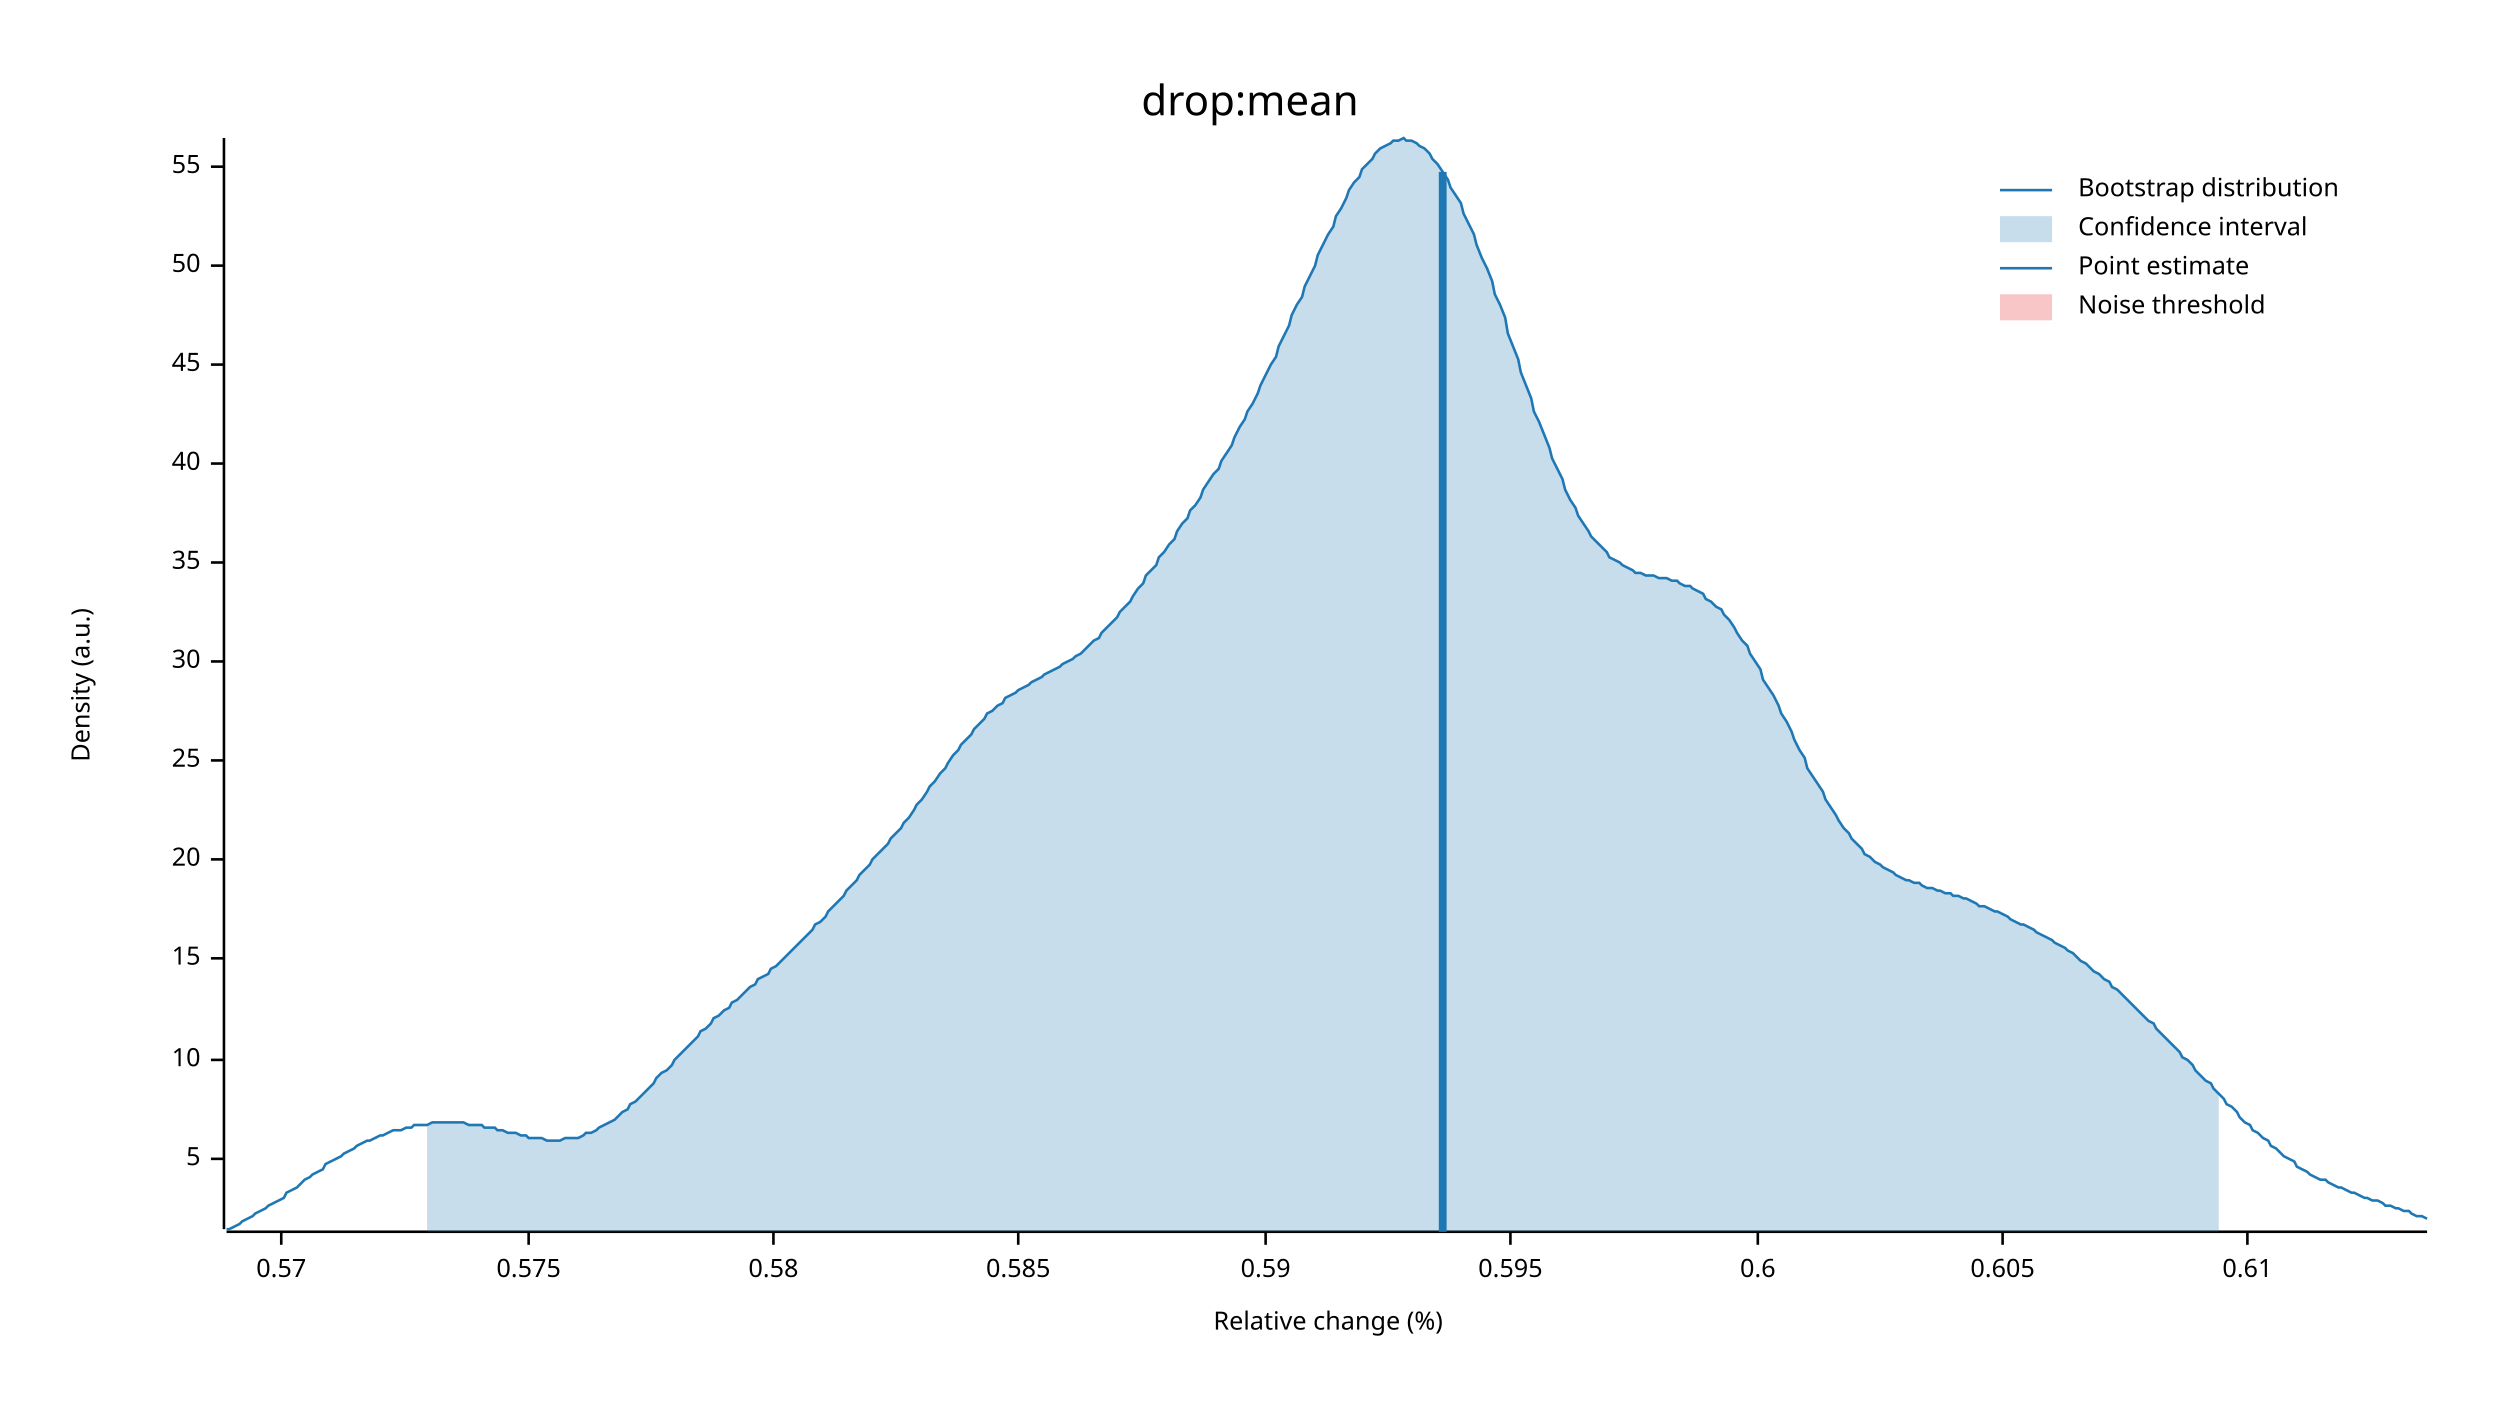
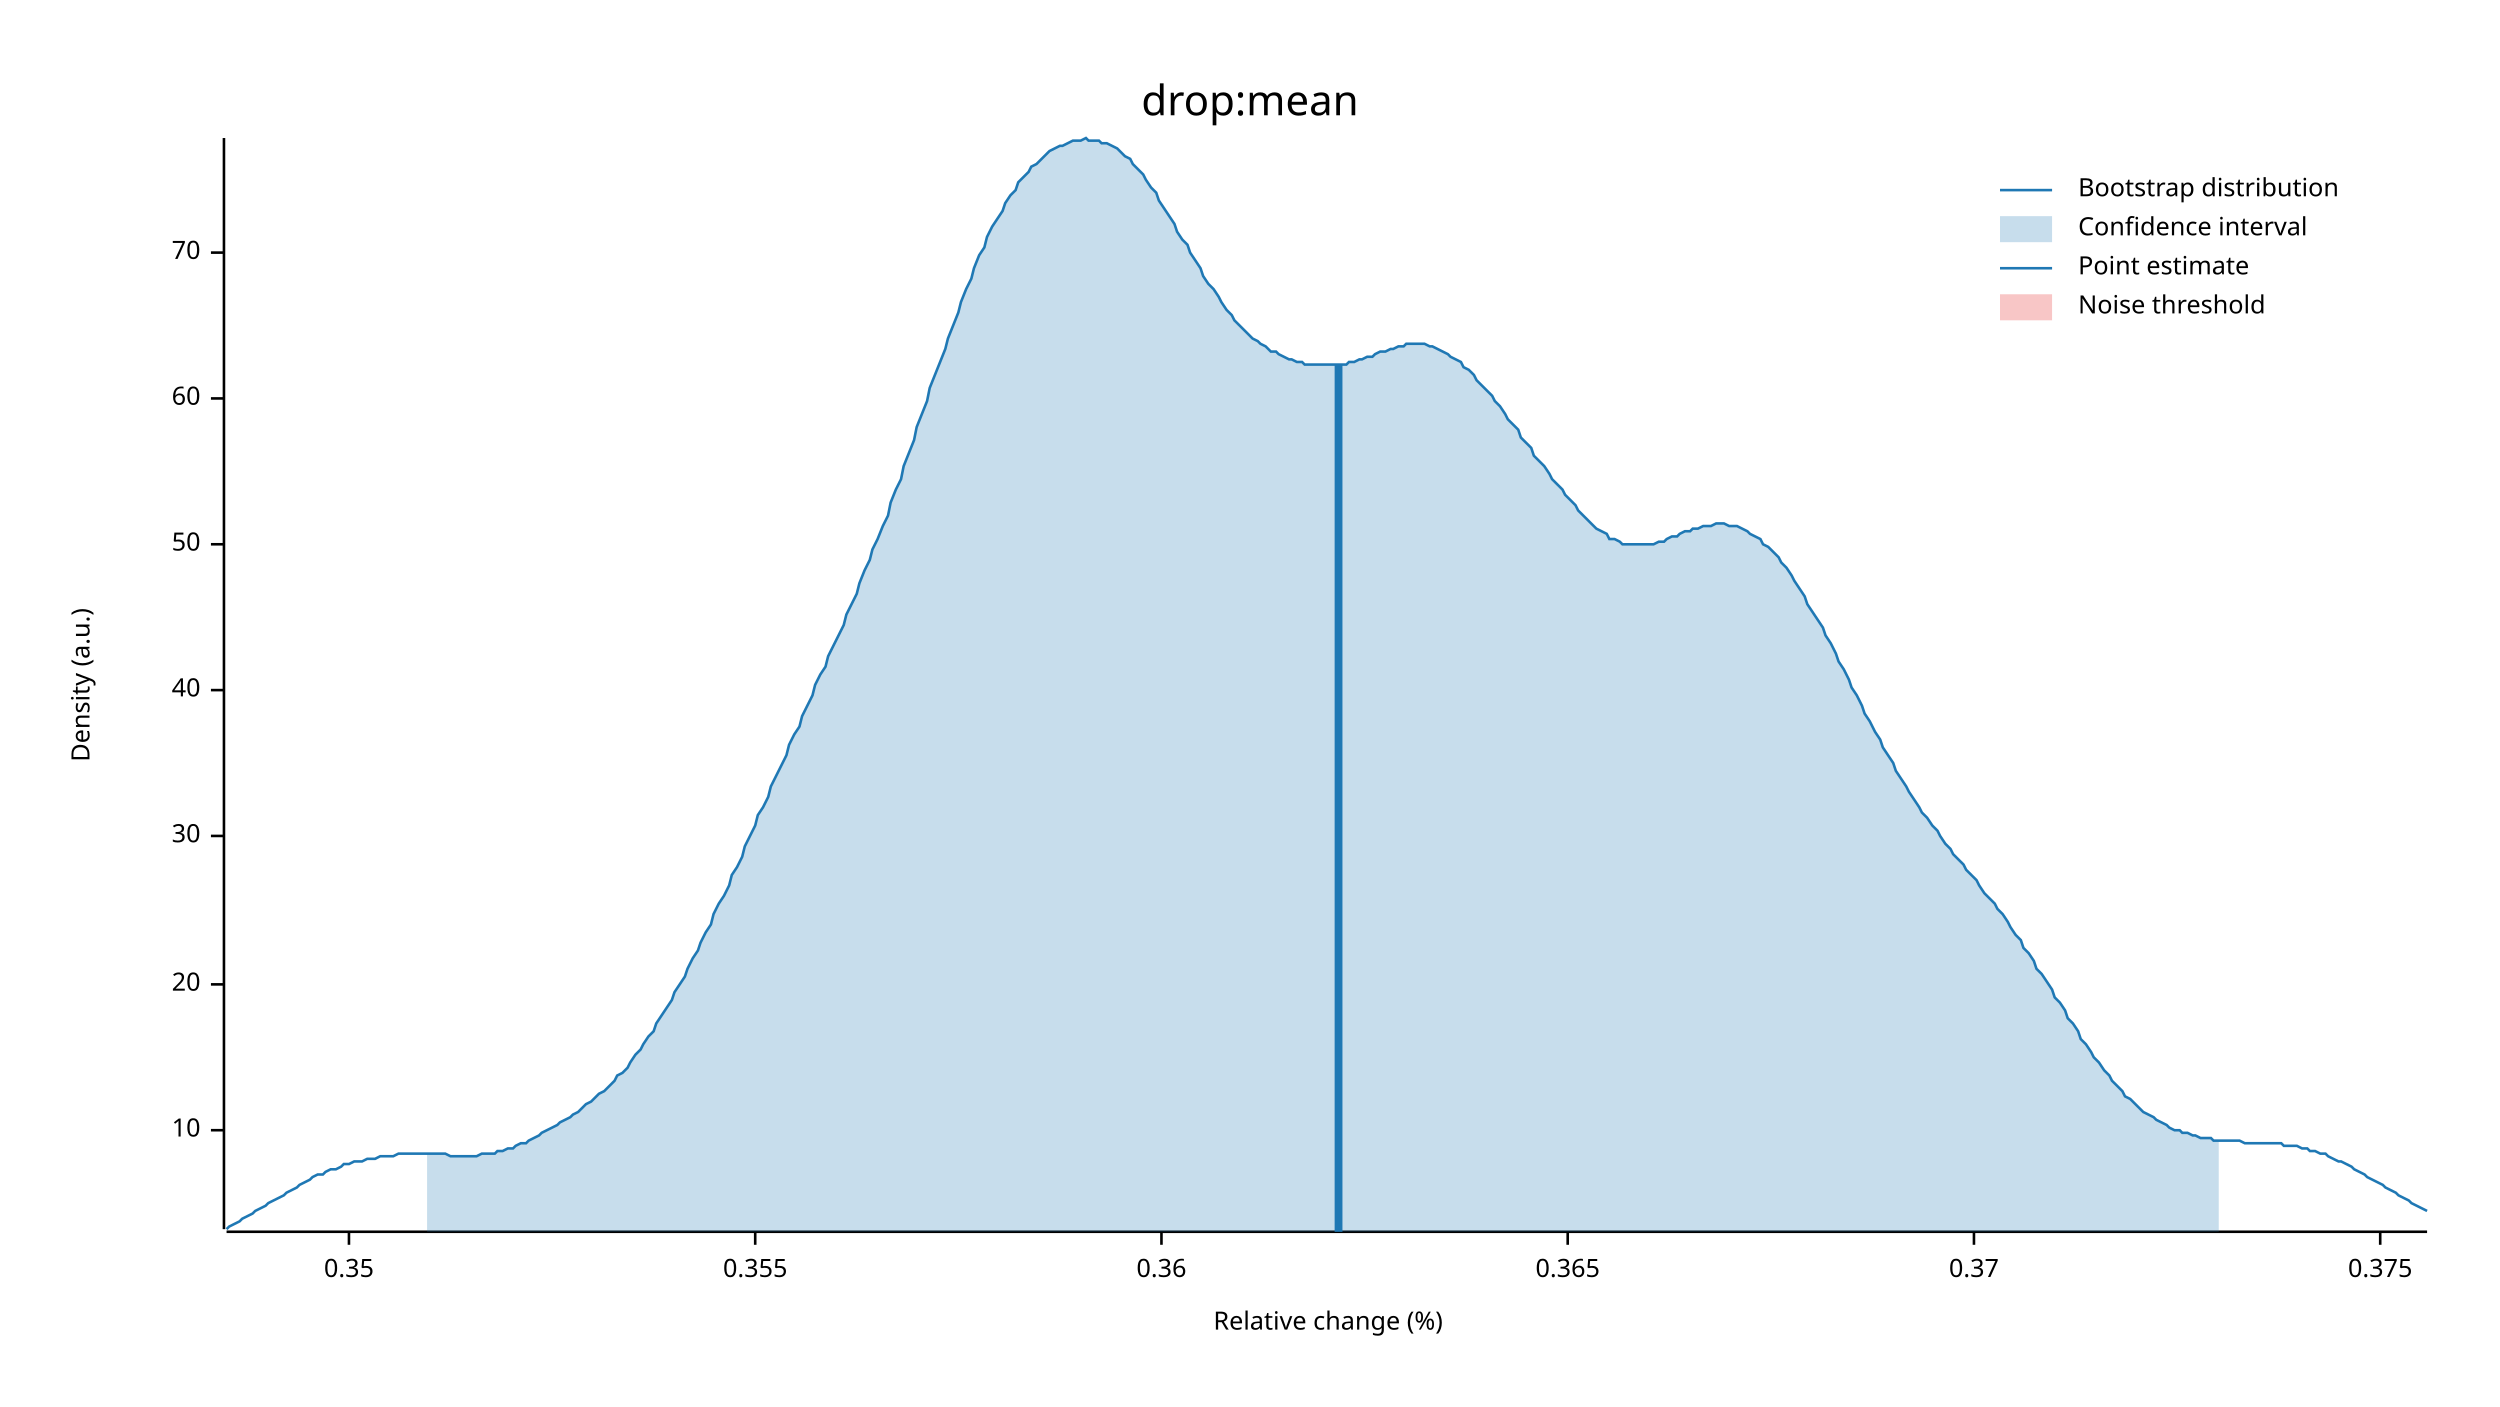
<svg xmlns="http://www.w3.org/2000/svg" width="960" height="540" viewBox="0 0 960 540">
  <text x="480" y="32" dy="0.76em" text-anchor="middle" font-family="sans-serif" font-size="16.129" opacity="1" fill="#000000">
drop:mean
</text>
  <text x="27" y="263" dy="0.76em" text-anchor="middle" font-family="sans-serif" font-size="9.677" opacity="1" fill="#000000" transform="rotate(270, 27, 263)">
Density (a.u.)
</text>
  <text x="510" y="513" dy="-0.5ex" text-anchor="middle" font-family="sans-serif" font-size="9.677" opacity="1" fill="#000000">
Relative change (%)
</text>
  <polyline fill="none" opacity="1" stroke="#000000" stroke-width="1" points="86,53 86,472 " />
-   <text x="77" y="445" dy="0.5ex" text-anchor="end" font-family="sans-serif" font-size="9.677" opacity="1" fill="#000000">
- 5
- </text>
-   <polyline fill="none" opacity="1" stroke="#000000" stroke-width="1" points="81,445 86,445 " />
-   <text x="77" y="407" dy="0.5ex" text-anchor="end" font-family="sans-serif" font-size="9.677" opacity="1" fill="#000000">
+   <text x="77" y="434" dy="0.5ex" text-anchor="end" font-family="sans-serif" font-size="9.677" opacity="1" fill="#000000">
10
</text>
-   <polyline fill="none" opacity="1" stroke="#000000" stroke-width="1" points="81,407 86,407 " />
-   <text x="77" y="368" dy="0.5ex" text-anchor="end" font-family="sans-serif" font-size="9.677" opacity="1" fill="#000000">
- 15
- </text>
-   <polyline fill="none" opacity="1" stroke="#000000" stroke-width="1" points="81,368 86,368 " />
-   <text x="77" y="330" dy="0.5ex" text-anchor="end" font-family="sans-serif" font-size="9.677" opacity="1" fill="#000000">
+   <polyline fill="none" opacity="1" stroke="#000000" stroke-width="1" points="81,434 86,434 " />
+   <text x="77" y="378" dy="0.5ex" text-anchor="end" font-family="sans-serif" font-size="9.677" opacity="1" fill="#000000">
20
</text>
-   <polyline fill="none" opacity="1" stroke="#000000" stroke-width="1" points="81,330 86,330 " />
-   <text x="77" y="292" dy="0.5ex" text-anchor="end" font-family="sans-serif" font-size="9.677" opacity="1" fill="#000000">
- 25
- </text>
-   <polyline fill="none" opacity="1" stroke="#000000" stroke-width="1" points="81,292 86,292 " />
-   <text x="77" y="254" dy="0.5ex" text-anchor="end" font-family="sans-serif" font-size="9.677" opacity="1" fill="#000000">
+   <polyline fill="none" opacity="1" stroke="#000000" stroke-width="1" points="81,378 86,378 " />
+   <text x="77" y="321" dy="0.5ex" text-anchor="end" font-family="sans-serif" font-size="9.677" opacity="1" fill="#000000">
30
</text>
-   <polyline fill="none" opacity="1" stroke="#000000" stroke-width="1" points="81,254 86,254 " />
-   <text x="77" y="216" dy="0.5ex" text-anchor="end" font-family="sans-serif" font-size="9.677" opacity="1" fill="#000000">
- 35
- </text>
-   <polyline fill="none" opacity="1" stroke="#000000" stroke-width="1" points="81,216 86,216 " />
-   <text x="77" y="178" dy="0.5ex" text-anchor="end" font-family="sans-serif" font-size="9.677" opacity="1" fill="#000000">
+   <polyline fill="none" opacity="1" stroke="#000000" stroke-width="1" points="81,321 86,321 " />
+   <text x="77" y="265" dy="0.5ex" text-anchor="end" font-family="sans-serif" font-size="9.677" opacity="1" fill="#000000">
40
</text>
-   <polyline fill="none" opacity="1" stroke="#000000" stroke-width="1" points="81,178 86,178 " />
-   <text x="77" y="140" dy="0.5ex" text-anchor="end" font-family="sans-serif" font-size="9.677" opacity="1" fill="#000000">
- 45
- </text>
-   <polyline fill="none" opacity="1" stroke="#000000" stroke-width="1" points="81,140 86,140 " />
-   <text x="77" y="102" dy="0.5ex" text-anchor="end" font-family="sans-serif" font-size="9.677" opacity="1" fill="#000000">
+   <polyline fill="none" opacity="1" stroke="#000000" stroke-width="1" points="81,265 86,265 " />
+   <text x="77" y="209" dy="0.5ex" text-anchor="end" font-family="sans-serif" font-size="9.677" opacity="1" fill="#000000">
50
</text>
-   <polyline fill="none" opacity="1" stroke="#000000" stroke-width="1" points="81,102 86,102 " />
-   <text x="77" y="64" dy="0.5ex" text-anchor="end" font-family="sans-serif" font-size="9.677" opacity="1" fill="#000000">
- 55
+   <polyline fill="none" opacity="1" stroke="#000000" stroke-width="1" points="81,209 86,209 " />
+   <text x="77" y="153" dy="0.5ex" text-anchor="end" font-family="sans-serif" font-size="9.677" opacity="1" fill="#000000">
+ 60
</text>
-   <polyline fill="none" opacity="1" stroke="#000000" stroke-width="1" points="81,64 86,64 " />
+   <polyline fill="none" opacity="1" stroke="#000000" stroke-width="1" points="81,153 86,153 " />
+   <text x="77" y="97" dy="0.5ex" text-anchor="end" font-family="sans-serif" font-size="9.677" opacity="1" fill="#000000">
+ 70
+ </text>
+   <polyline fill="none" opacity="1" stroke="#000000" stroke-width="1" points="81,97 86,97 " />
  <polyline fill="none" opacity="1" stroke="#000000" stroke-width="1" points="87,473 932,473 " />
-   <text x="108" y="483" dy="0.76em" text-anchor="middle" font-family="sans-serif" font-size="9.677" opacity="1" fill="#000000">
- 0.57
+   <text x="134" y="483" dy="0.76em" text-anchor="middle" font-family="sans-serif" font-size="9.677" opacity="1" fill="#000000">
+ 0.35
</text>
-   <polyline fill="none" opacity="1" stroke="#000000" stroke-width="1" points="108,473 108,478 " />
-   <text x="203" y="483" dy="0.76em" text-anchor="middle" font-family="sans-serif" font-size="9.677" opacity="1" fill="#000000">
- 0.575
+   <polyline fill="none" opacity="1" stroke="#000000" stroke-width="1" points="134,473 134,478 " />
+   <text x="290" y="483" dy="0.76em" text-anchor="middle" font-family="sans-serif" font-size="9.677" opacity="1" fill="#000000">
+ 0.355
</text>
-   <polyline fill="none" opacity="1" stroke="#000000" stroke-width="1" points="203,473 203,478 " />
-   <text x="297" y="483" dy="0.76em" text-anchor="middle" font-family="sans-serif" font-size="9.677" opacity="1" fill="#000000">
- 0.58
+   <polyline fill="none" opacity="1" stroke="#000000" stroke-width="1" points="290,473 290,478 " />
+   <text x="446" y="483" dy="0.76em" text-anchor="middle" font-family="sans-serif" font-size="9.677" opacity="1" fill="#000000">
+ 0.36
</text>
-   <polyline fill="none" opacity="1" stroke="#000000" stroke-width="1" points="297,473 297,478 " />
-   <text x="391" y="483" dy="0.76em" text-anchor="middle" font-family="sans-serif" font-size="9.677" opacity="1" fill="#000000">
- 0.585
+   <polyline fill="none" opacity="1" stroke="#000000" stroke-width="1" points="446,473 446,478 " />
+   <text x="602" y="483" dy="0.76em" text-anchor="middle" font-family="sans-serif" font-size="9.677" opacity="1" fill="#000000">
+ 0.365
</text>
-   <polyline fill="none" opacity="1" stroke="#000000" stroke-width="1" points="391,473 391,478 " />
-   <text x="486" y="483" dy="0.76em" text-anchor="middle" font-family="sans-serif" font-size="9.677" opacity="1" fill="#000000">
- 0.59
+   <polyline fill="none" opacity="1" stroke="#000000" stroke-width="1" points="602,473 602,478 " />
+   <text x="758" y="483" dy="0.76em" text-anchor="middle" font-family="sans-serif" font-size="9.677" opacity="1" fill="#000000">
+ 0.37
</text>
-   <polyline fill="none" opacity="1" stroke="#000000" stroke-width="1" points="486,473 486,478 " />
-   <text x="580" y="483" dy="0.76em" text-anchor="middle" font-family="sans-serif" font-size="9.677" opacity="1" fill="#000000">
- 0.595
+   <polyline fill="none" opacity="1" stroke="#000000" stroke-width="1" points="758,473 758,478 " />
+   <text x="914" y="483" dy="0.76em" text-anchor="middle" font-family="sans-serif" font-size="9.677" opacity="1" fill="#000000">
+ 0.375
</text>
-   <polyline fill="none" opacity="1" stroke="#000000" stroke-width="1" points="580,473 580,478 " />
-   <text x="675" y="483" dy="0.76em" text-anchor="middle" font-family="sans-serif" font-size="9.677" opacity="1" fill="#000000">
- 0.6
- </text>
-   <polyline fill="none" opacity="1" stroke="#000000" stroke-width="1" points="675,473 675,478 " />
-   <text x="769" y="483" dy="0.76em" text-anchor="middle" font-family="sans-serif" font-size="9.677" opacity="1" fill="#000000">
- 0.605
- </text>
-   <polyline fill="none" opacity="1" stroke="#000000" stroke-width="1" points="769,473 769,478 " />
-   <text x="863" y="483" dy="0.76em" text-anchor="middle" font-family="sans-serif" font-size="9.677" opacity="1" fill="#000000">
- 0.61
- </text>
-   <polyline fill="none" opacity="1" stroke="#000000" stroke-width="1" points="863,473 863,478 " />
-   <polyline fill="none" opacity="1" stroke="#1F78B4" stroke-width="1" points="87,472 88,472 90,471 92,470 93,469 95,468 97,467 98,466 100,465 102,464 103,463 105,462 107,461 109,460 110,458 112,457 114,456 115,455 117,453 119,452 120,451 122,450 124,449 125,447 127,446 129,445 131,444 132,443 134,442 136,441 137,440 139,439 141,438 142,438 144,437 146,436 147,436 149,435 151,434 153,434 154,434 156,433 158,433 159,432 161,432 163,432 164,432 166,431 168,431 169,431 171,431 173,431 175,431 176,431 178,431 180,432 181,432 183,432 185,432 186,433 188,433 190,433 191,434 193,434 195,435 197,435 198,435 200,436 202,436 203,437 205,437 207,437 208,437 210,438 212,438 214,438 215,438 217,437 219,437 220,437 222,437 224,436 225,435 227,435 229,434 230,433 232,432 234,431 236,430 237,429 239,427 241,426 242,424 244,423 246,421 247,420 249,418 251,416 252,414 254,412 256,411 258,409 259,407 261,405 263,403 264,402 266,400 268,398 269,396 271,395 273,393 274,391 276,390 278,388 280,387 281,385 283,384 285,382 286,381 288,379 290,378 291,376 293,375 295,374 296,372 298,371 300,369 302,367 303,366 305,364 307,362 308,361 310,359 312,357 313,355 315,354 317,352 318,350 320,348 322,346 324,344 325,342 327,340 329,338 330,336 332,334 334,332 335,330 337,328 339,326 341,324 342,322 344,320 346,318 347,316 349,314 351,311 352,309 354,307 356,304 357,302 359,300 361,297 363,295 364,293 366,290 368,288 369,286 371,284 373,282 374,280 376,278 378,276 379,274 381,273 383,271 385,270 386,268 388,267 390,266 391,265 393,264 395,263 396,262 398,261 400,260 401,259 403,258 405,257 407,256 408,255 410,254 412,253 413,252 415,251 417,249 418,248 420,246 422,245 423,243 425,241 427,239 429,237 430,235 432,233 434,231 435,229 437,226 439,224 440,221 442,219 444,217 445,214 447,212 449,209 451,207 452,204 454,201 456,199 457,196 459,194 461,191 462,188 464,185 466,182 468,180 469,177 471,174 473,171 474,168 476,164 478,161 479,158 481,155 483,151 484,148 486,144 488,140 490,137 491,133 493,129 495,125 496,121 498,117 500,114 501,110 503,106 505,102 506,98 508,94 510,90 512,87 513,83 515,80 517,76 518,73 520,70 522,68 523,65 525,63 527,61 528,59 530,57 532,56 534,55 535,54 537,54 539,53 540,54 542,54 544,55 545,56 547,57 549,59 550,61 552,63 554,66 556,69 557,72 559,75 561,78 562,82 564,86 566,90 567,94 569,99 571,103 573,108 574,113 576,117 578,122 579,128 581,133 583,138 584,143 586,148 588,153 589,158 591,162 593,167 595,172 596,176 598,180 600,184 601,188 603,192 605,195 606,198 608,201 610,204 611,206 613,208 615,210 617,212 618,214 620,215 622,216 623,217 625,218 627,219 628,220 630,220 632,221 633,221 635,221 637,222 639,222 640,222 642,223 644,223 645,224 647,225 649,225 650,226 652,227 654,228 655,230 657,231 659,233 661,234 662,236 664,238 666,241 667,243 669,246 671,248 672,251 674,254 676,257 677,261 679,264 681,267 683,271 684,274 686,277 688,281 689,284 691,288 693,291 694,295 696,298 698,301 700,304 701,307 703,310 705,313 706,315 708,318 710,320 711,322 713,324 715,326 716,328 718,329 720,331 722,332 723,333 725,334 727,335 728,336 730,337 732,338 733,338 735,339 737,339 738,340 740,341 742,341 744,342 745,342 747,343 749,343 750,344 752,344 754,345 755,345 757,346 759,347 760,348 762,348 764,349 766,350 767,350 769,351 771,352 772,353 774,354 776,355 777,355 779,356 781,357 782,358 784,359 786,360 788,361 789,362 791,363 793,364 794,365 796,366 798,368 799,369 801,370 803,372 804,373 806,374 808,376 810,377 811,379 813,380 815,382 816,383 818,385 820,387 821,388 823,390 825,392 827,393 828,395 830,397 832,399 833,400 835,402 837,404 838,406 840,407 842,409 843,411 845,413 847,415 849,416 850,418 852,420 854,422 855,424 857,425 859,427 860,429 862,431 864,432 865,434 867,435 869,437 871,438 872,440 874,441 876,443 877,444 879,445 881,446 882,448 884,449 886,450 887,451 889,452 891,453 893,453 894,454 896,455 898,456 899,456 901,457 903,458 904,458 906,459 908,460 909,460 911,461 913,461 915,462 916,463 918,463 920,464 921,464 923,465 925,465 926,466 928,467 930,467 932,468 " />
-   <polygon opacity="0.25" fill="#1F78B4" points="164,432 166,431 168,431 169,431 171,431 173,431 175,431 176,431 178,431 180,432 181,432 183,432 185,432 186,433 188,433 190,433 191,434 193,434 195,435 197,435 198,435 200,436 202,436 203,437 205,437 207,437 208,437 210,438 212,438 214,438 215,438 217,437 219,437 220,437 222,437 224,436 225,435 227,435 229,434 230,433 232,432 234,431 236,430 237,429 239,427 241,426 242,424 244,423 246,421 247,420 249,418 251,416 252,414 254,412 256,411 258,409 259,407 261,405 263,403 264,402 266,400 268,398 269,396 271,395 273,393 274,391 276,390 278,388 280,387 281,385 283,384 285,382 286,381 288,379 290,378 291,376 293,375 295,374 296,372 298,371 300,369 302,367 303,366 305,364 307,362 308,361 310,359 312,357 313,355 315,354 317,352 318,350 320,348 322,346 324,344 325,342 327,340 329,338 330,336 332,334 334,332 335,330 337,328 339,326 341,324 342,322 344,320 346,318 347,316 349,314 351,311 352,309 354,307 356,304 357,302 359,300 361,297 363,295 364,293 366,290 368,288 369,286 371,284 373,282 374,280 376,278 378,276 379,274 381,273 383,271 385,270 386,268 388,267 390,266 391,265 393,264 395,263 396,262 398,261 400,260 401,259 403,258 405,257 407,256 408,255 410,254 412,253 413,252 415,251 417,249 418,248 420,246 422,245 423,243 425,241 427,239 429,237 430,235 432,233 434,231 435,229 437,226 439,224 440,221 442,219 444,217 445,214 447,212 449,209 451,207 452,204 454,201 456,199 457,196 459,194 461,191 462,188 464,185 466,182 468,180 469,177 471,174 473,171 474,168 476,164 478,161 479,158 481,155 483,151 484,148 486,144 488,140 490,137 491,133 493,129 495,125 496,121 498,117 500,114 501,110 503,106 505,102 506,98 508,94 510,90 512,87 513,83 515,80 517,76 518,73 520,70 522,68 523,65 525,63 527,61 528,59 530,57 532,56 534,55 535,54 537,54 539,53 540,54 542,54 544,55 545,56 547,57 549,59 550,61 552,63 554,66 556,69 557,72 559,75 561,78 562,82 564,86 566,90 567,94 569,99 571,103 573,108 574,113 576,117 578,122 579,128 581,133 583,138 584,143 586,148 588,153 589,158 591,162 593,167 595,172 596,176 598,180 600,184 601,188 603,192 605,195 606,198 608,201 610,204 611,206 613,208 615,210 617,212 618,214 620,215 622,216 623,217 625,218 627,219 628,220 630,220 632,221 633,221 635,221 637,222 639,222 640,222 642,223 644,223 645,224 647,225 649,225 650,226 652,227 654,228 655,230 657,231 659,233 661,234 662,236 664,238 666,241 667,243 669,246 671,248 672,251 674,254 676,257 677,261 679,264 681,267 683,271 684,274 686,277 688,281 689,284 691,288 693,291 694,295 696,298 698,301 700,304 701,307 703,310 705,313 706,315 708,318 710,320 711,322 713,324 715,326 716,328 718,329 720,331 722,332 723,333 725,334 727,335 728,336 730,337 732,338 733,338 735,339 737,339 738,340 740,341 742,341 744,342 745,342 747,343 749,343 750,344 752,344 754,345 755,345 757,346 759,347 760,348 762,348 764,349 766,350 767,350 769,351 771,352 772,353 774,354 776,355 777,355 779,356 781,357 782,358 784,359 786,360 788,361 789,362 791,363 793,364 794,365 796,366 798,368 799,369 801,370 803,372 804,373 806,374 808,376 810,377 811,379 813,380 815,382 816,383 818,385 820,387 821,388 823,390 825,392 827,393 828,395 830,397 832,399 833,400 835,402 837,404 838,406 840,407 842,409 843,411 845,413 847,415 849,416 850,418 852,420 852,473 164,473 " />
-   <polyline fill="none" opacity="1" stroke="#1F78B4" stroke-width="3" points="554,473 554,66 " />
+   <polyline fill="none" opacity="1" stroke="#000000" stroke-width="1" points="914,473 914,478 " />
+   <polyline fill="none" opacity="1" stroke="#1F78B4" stroke-width="1" points="87,472 88,471 90,470 92,469 93,468 95,467 97,466 98,465 100,464 102,463 103,462 105,461 107,460 109,459 110,458 112,457 114,456 115,455 117,454 119,453 120,452 122,451 124,451 125,450 127,449 129,449 131,448 132,447 134,447 136,446 137,446 139,446 141,445 142,445 144,445 146,444 147,444 149,444 151,444 153,443 154,443 156,443 158,443 159,443 161,443 163,443 164,443 166,443 168,443 169,443 171,443 173,444 175,444 176,444 178,444 180,444 181,444 183,444 185,443 186,443 188,443 190,443 191,442 193,442 195,441 197,441 198,440 200,439 202,439 203,438 205,437 207,436 208,435 210,434 212,433 214,432 215,431 217,430 219,429 220,428 222,427 224,425 225,424 227,423 229,421 230,420 232,419 234,417 236,415 237,413 239,412 241,410 242,408 244,405 246,403 247,401 249,398 251,396 252,393 254,390 256,387 258,384 259,381 261,378 263,375 264,372 266,368 268,365 269,362 271,358 273,355 274,351 276,347 278,344 280,340 281,336 283,333 285,329 286,325 288,321 290,317 291,313 293,310 295,306 296,302 298,298 300,294 302,290 303,286 305,282 307,279 308,275 310,271 312,267 313,263 315,259 317,256 318,252 320,248 322,244 324,240 325,236 327,232 329,228 330,224 332,219 334,215 335,211 337,207 339,202 341,198 342,193 344,188 346,184 347,179 349,174 351,169 352,164 354,159 356,154 357,149 359,144 361,139 363,134 364,130 366,125 368,120 369,116 371,111 373,107 374,103 376,98 378,95 379,91 381,87 383,84 385,81 386,78 388,75 390,73 391,70 393,68 395,66 396,64 398,63 400,61 401,60 403,58 405,57 407,56 408,56 410,55 412,54 413,54 415,54 417,53 418,54 420,54 422,54 423,55 425,55 427,56 429,57 430,58 432,60 434,61 435,63 437,65 439,67 440,69 442,72 444,74 445,77 447,80 449,83 451,86 452,89 454,92 456,94 457,97 459,100 461,103 462,106 464,109 466,111 468,114 469,116 471,119 473,121 474,123 476,125 478,127 479,128 481,130 483,131 484,132 486,133 488,135 490,135 491,136 493,137 495,138 496,138 498,139 500,139 501,140 503,140 505,140 506,140 508,140 510,140 512,140 513,140 515,140 517,140 518,139 520,139 522,138 523,138 525,137 527,137 528,136 530,135 532,135 534,134 535,134 537,133 539,133 540,132 542,132 544,132 545,132 547,132 549,133 550,133 552,134 554,135 556,136 557,137 559,138 561,139 562,141 564,142 566,144 567,146 569,148 571,150 573,152 574,154 576,156 578,159 579,161 581,163 583,165 584,168 586,170 588,172 589,175 591,177 593,179 595,182 596,184 598,186 600,188 601,190 603,192 605,194 606,196 608,198 610,200 611,201 613,203 615,204 617,205 618,207 620,207 622,208 623,209 625,209 627,209 628,209 630,209 632,209 633,209 635,209 637,208 639,208 640,207 642,206 644,206 645,205 647,204 649,204 650,203 652,203 654,202 655,202 657,202 659,201 661,201 662,201 664,202 666,202 667,202 669,203 671,204 672,205 674,206 676,207 677,209 679,210 681,212 683,214 684,216 686,218 688,221 689,223 691,226 693,229 694,232 696,235 698,238 700,241 701,244 703,247 705,251 706,254 708,257 710,261 711,264 713,267 715,271 716,274 718,277 720,281 722,284 723,287 725,290 727,293 728,296 730,299 732,302 733,304 735,307 737,310 738,312 740,314 742,317 744,319 745,321 747,324 749,326 750,328 752,330 754,332 755,334 757,336 759,338 760,340 762,343 764,345 766,347 767,349 769,351 771,354 772,356 774,359 776,361 777,364 779,366 781,369 782,372 784,374 786,377 788,380 789,383 791,385 793,388 794,391 796,393 798,396 799,399 801,401 803,404 804,406 806,408 808,411 810,413 811,415 813,417 815,419 816,421 818,422 820,424 821,425 823,427 825,428 827,429 828,430 830,431 832,432 833,433 835,434 837,434 838,435 840,435 842,436 843,436 845,437 847,437 849,437 850,438 852,438 854,438 855,438 857,438 859,438 860,438 862,439 864,439 865,439 867,439 869,439 871,439 872,439 874,439 876,439 877,440 879,440 881,440 882,440 884,441 886,441 887,442 889,442 891,443 893,443 894,444 896,445 898,446 899,446 901,447 903,448 904,449 906,450 908,451 909,452 911,453 913,454 915,455 916,456 918,457 920,458 921,459 923,460 925,461 926,462 928,463 930,464 932,465 " />
+   <polygon opacity="0.25" fill="#1F78B4" points="164,443 166,443 168,443 169,443 171,443 173,444 175,444 176,444 178,444 180,444 181,444 183,444 185,443 186,443 188,443 190,443 191,442 193,442 195,441 197,441 198,440 200,439 202,439 203,438 205,437 207,436 208,435 210,434 212,433 214,432 215,431 217,430 219,429 220,428 222,427 224,425 225,424 227,423 229,421 230,420 232,419 234,417 236,415 237,413 239,412 241,410 242,408 244,405 246,403 247,401 249,398 251,396 252,393 254,390 256,387 258,384 259,381 261,378 263,375 264,372 266,368 268,365 269,362 271,358 273,355 274,351 276,347 278,344 280,340 281,336 283,333 285,329 286,325 288,321 290,317 291,313 293,310 295,306 296,302 298,298 300,294 302,290 303,286 305,282 307,279 308,275 310,271 312,267 313,263 315,259 317,256 318,252 320,248 322,244 324,240 325,236 327,232 329,228 330,224 332,219 334,215 335,211 337,207 339,202 341,198 342,193 344,188 346,184 347,179 349,174 351,169 352,164 354,159 356,154 357,149 359,144 361,139 363,134 364,130 366,125 368,120 369,116 371,111 373,107 374,103 376,98 378,95 379,91 381,87 383,84 385,81 386,78 388,75 390,73 391,70 393,68 395,66 396,64 398,63 400,61 401,60 403,58 405,57 407,56 408,56 410,55 412,54 413,54 415,54 417,53 418,54 420,54 422,54 423,55 425,55 427,56 429,57 430,58 432,60 434,61 435,63 437,65 439,67 440,69 442,72 444,74 445,77 447,80 449,83 451,86 452,89 454,92 456,94 457,97 459,100 461,103 462,106 464,109 466,111 468,114 469,116 471,119 473,121 474,123 476,125 478,127 479,128 481,130 483,131 484,132 486,133 488,135 490,135 491,136 493,137 495,138 496,138 498,139 500,139 501,140 503,140 505,140 506,140 508,140 510,140 512,140 513,140 515,140 517,140 518,139 520,139 522,138 523,138 525,137 527,137 528,136 530,135 532,135 534,134 535,134 537,133 539,133 540,132 542,132 544,132 545,132 547,132 549,133 550,133 552,134 554,135 556,136 557,137 559,138 561,139 562,141 564,142 566,144 567,146 569,148 571,150 573,152 574,154 576,156 578,159 579,161 581,163 583,165 584,168 586,170 588,172 589,175 591,177 593,179 595,182 596,184 598,186 600,188 601,190 603,192 605,194 606,196 608,198 610,200 611,201 613,203 615,204 617,205 618,207 620,207 622,208 623,209 625,209 627,209 628,209 630,209 632,209 633,209 635,209 637,208 639,208 640,207 642,206 644,206 645,205 647,204 649,204 650,203 652,203 654,202 655,202 657,202 659,201 661,201 662,201 664,202 666,202 667,202 669,203 671,204 672,205 674,206 676,207 677,209 679,210 681,212 683,214 684,216 686,218 688,221 689,223 691,226 693,229 694,232 696,235 698,238 700,241 701,244 703,247 705,251 706,254 708,257 710,261 711,264 713,267 715,271 716,274 718,277 720,281 722,284 723,287 725,290 727,293 728,296 730,299 732,302 733,304 735,307 737,310 738,312 740,314 742,317 744,319 745,321 747,324 749,326 750,328 752,330 754,332 755,334 757,336 759,338 760,340 762,343 764,345 766,347 767,349 769,351 771,354 772,356 774,359 776,361 777,364 779,366 781,369 782,372 784,374 786,377 788,380 789,383 791,385 793,388 794,391 796,393 798,396 799,399 801,401 803,404 804,406 806,408 808,411 810,413 811,415 813,417 815,419 816,421 818,422 820,424 821,425 823,427 825,428 827,429 828,430 830,431 832,432 833,433 835,434 837,434 838,435 840,435 842,436 843,436 845,437 847,437 849,437 850,438 852,438 852,473 164,473 " />
+   <polyline fill="none" opacity="1" stroke="#1F78B4" stroke-width="3" points="514,473 514,140 " />
  <rect x="509" y="53" width="0" height="419" opacity="0.1" fill="#E31A1C" stroke="none" />
  <text x="798" y="68" dy="0.76em" text-anchor="start" font-family="sans-serif" font-size="9.677" opacity="1" fill="#000000">
Bootstrap distribution
</text>
  <text x="798" y="83" dy="0.76em" text-anchor="start" font-family="sans-serif" font-size="9.677" opacity="1" fill="#000000">
Confidence interval
</text>
  <text x="798" y="98" dy="0.76em" text-anchor="start" font-family="sans-serif" font-size="9.677" opacity="1" fill="#000000">
Point estimate
</text>
  <text x="798" y="113" dy="0.76em" text-anchor="start" font-family="sans-serif" font-size="9.677" opacity="1" fill="#000000">
Noise threshold
</text>
  <polyline fill="none" opacity="1" stroke="#1F78B4" stroke-width="1" points="768,73 788,73 " />
  <rect x="768" y="83" width="20" height="10" opacity="0.25" fill="#1F78B4" stroke="none" />
  <polyline fill="none" opacity="1" stroke="#1F78B4" stroke-width="1" points="768,103 788,103 " />
  <rect x="768" y="113" width="20" height="10" opacity="0.25" fill="#E31A1C" stroke="none" />
</svg>
